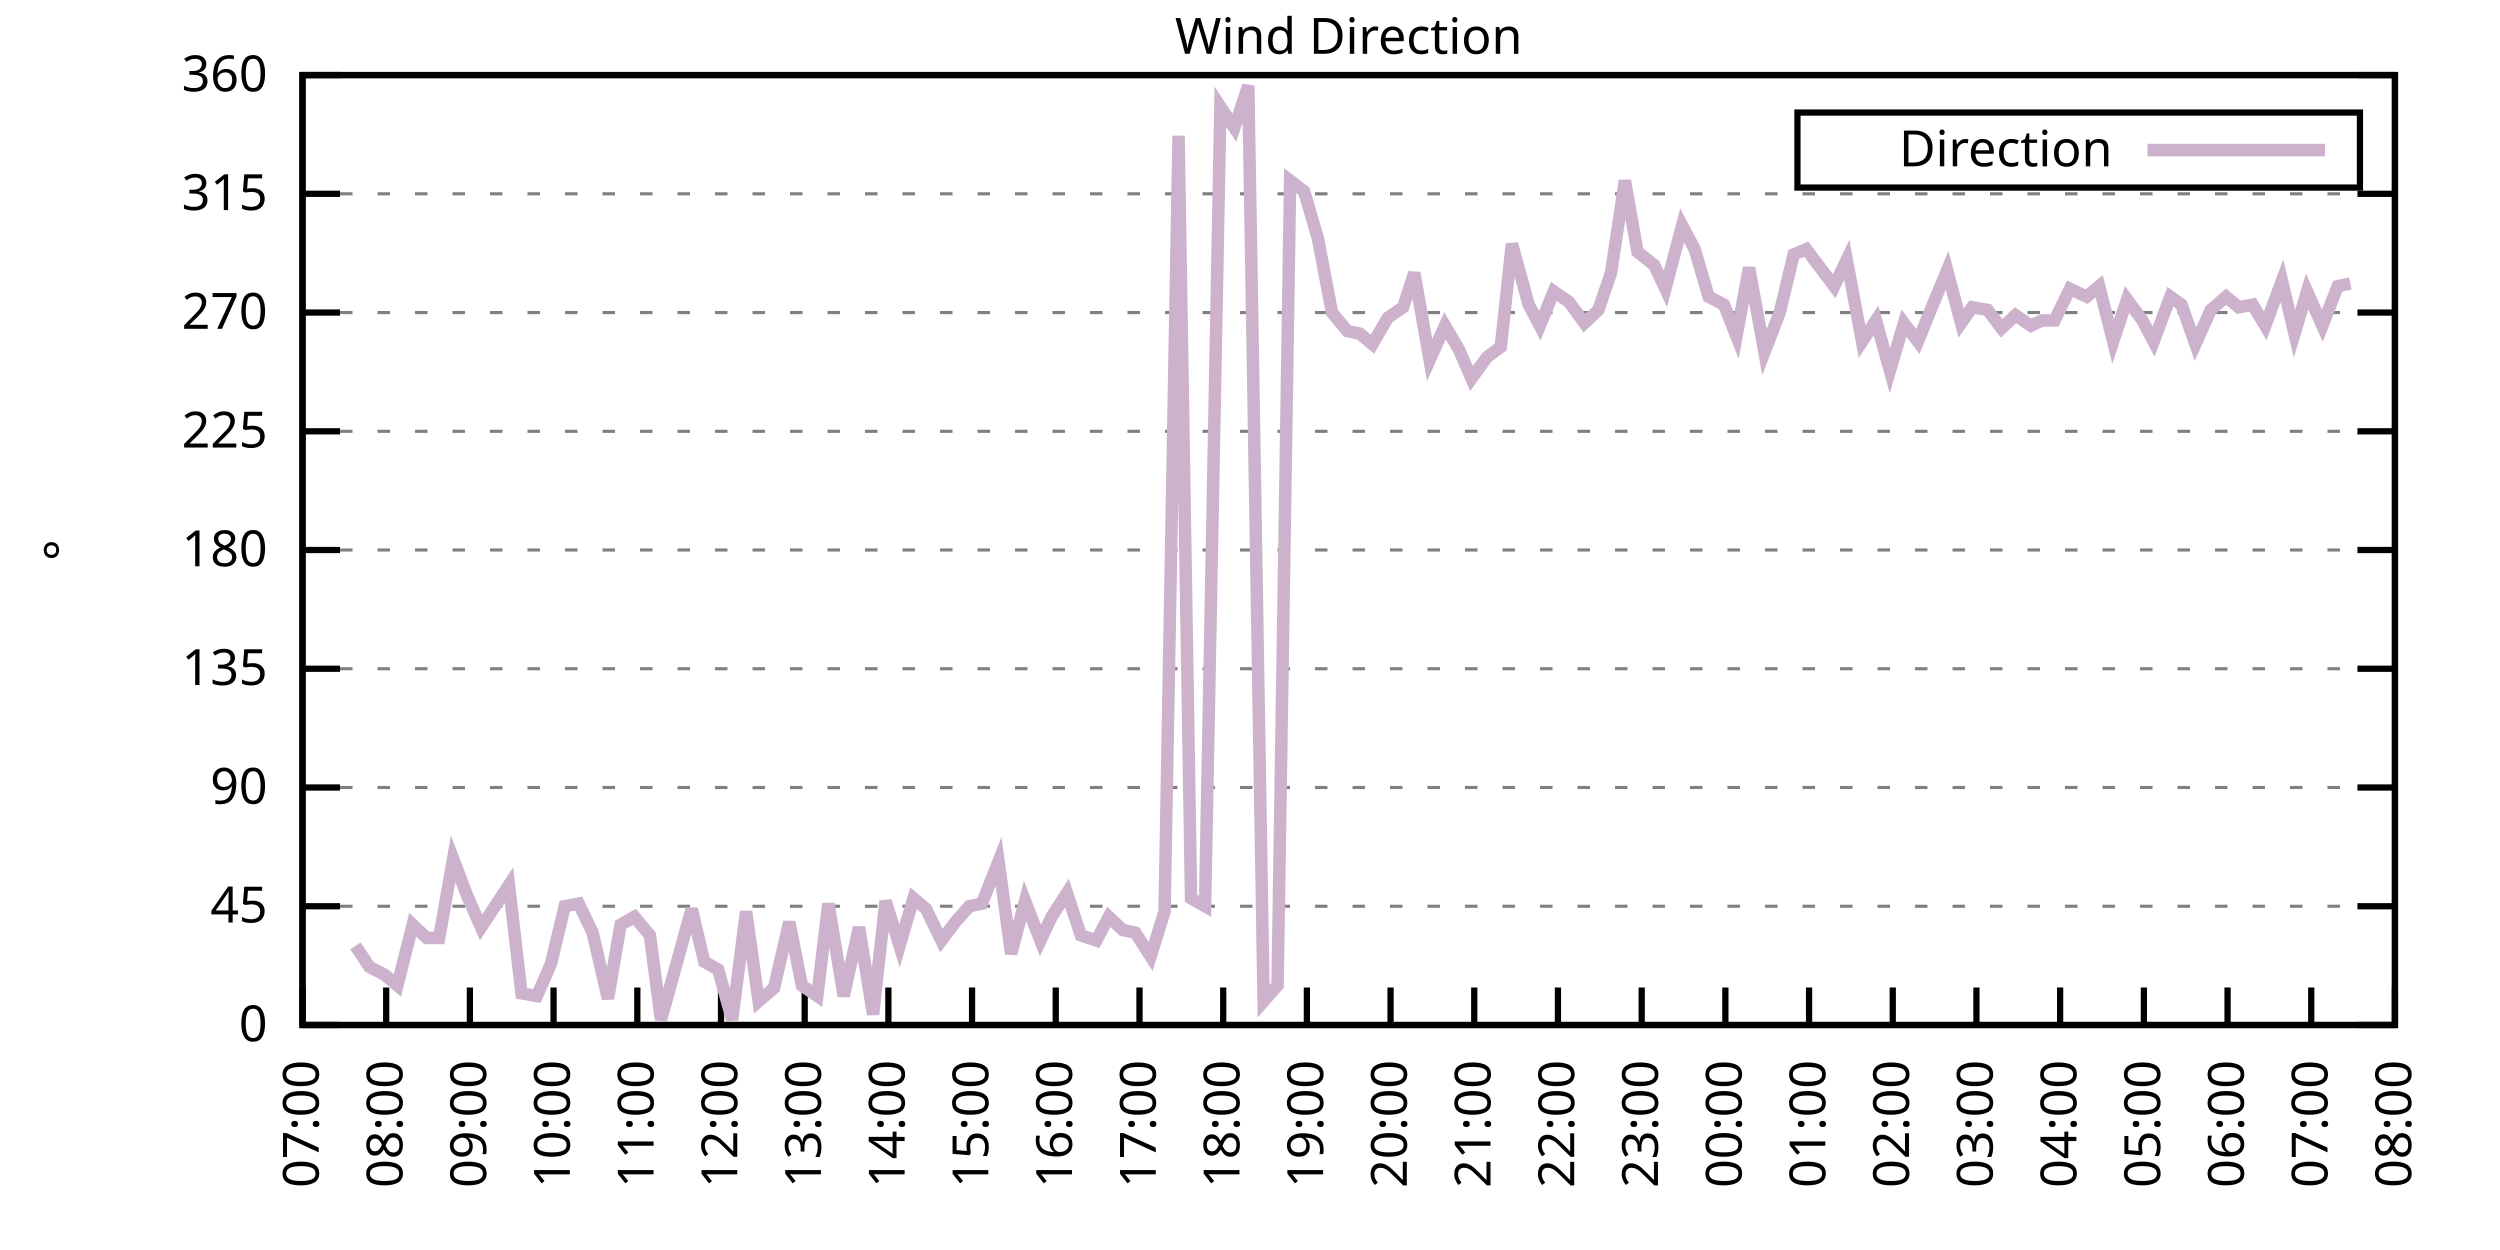
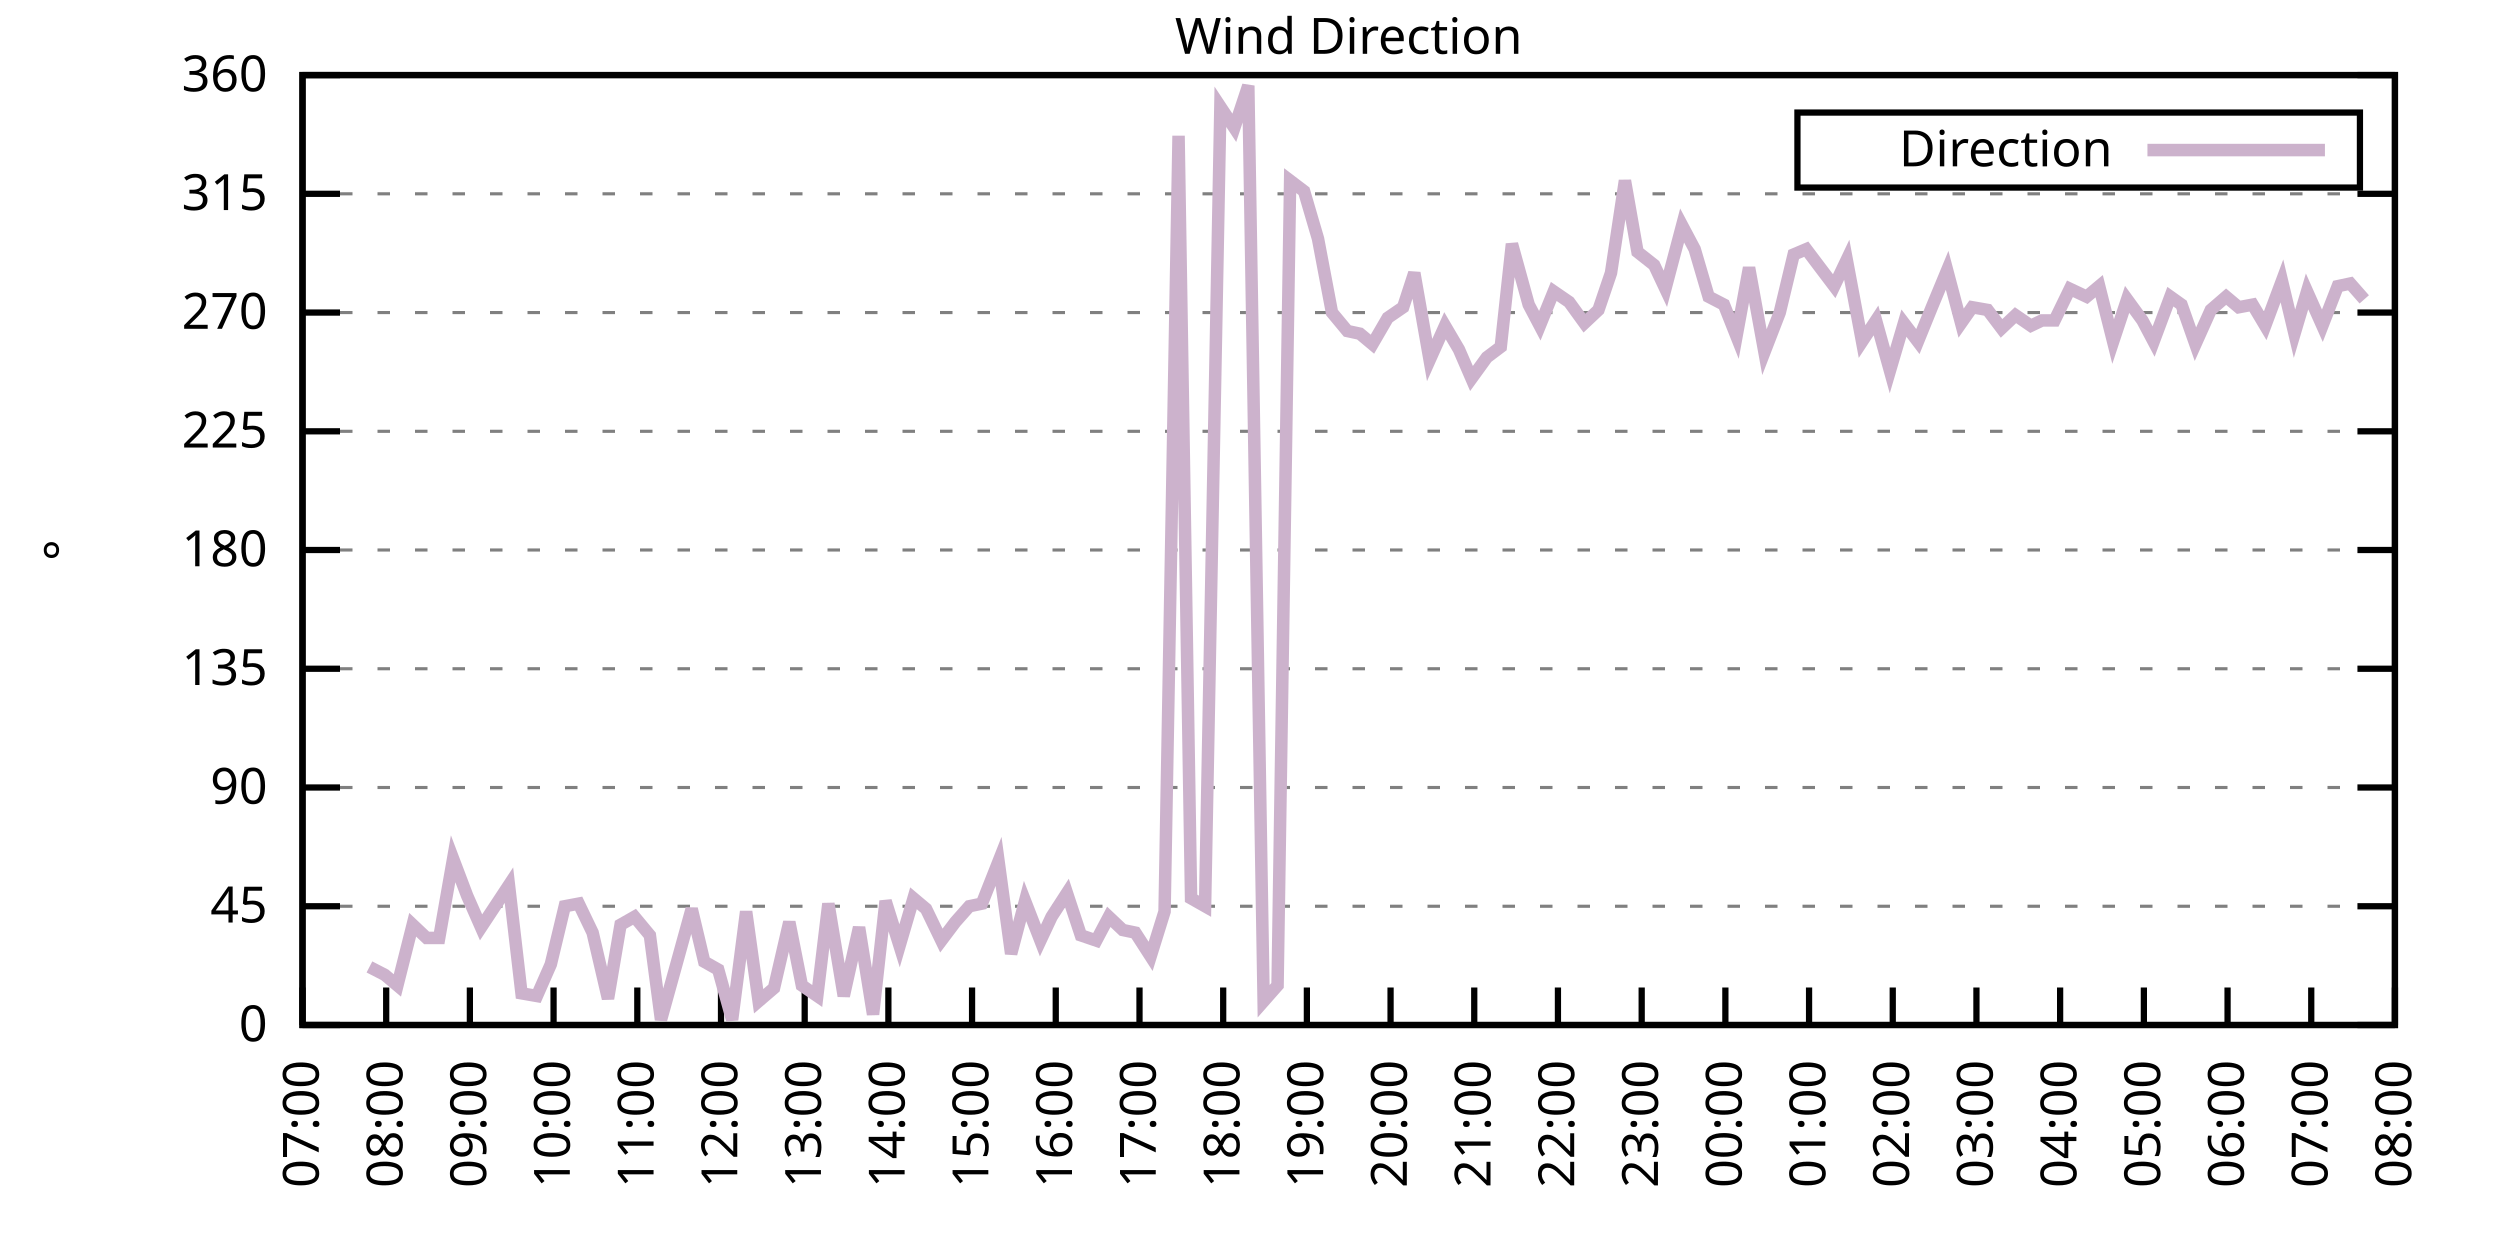
<svg xmlns="http://www.w3.org/2000/svg" xmlns:xlink="http://www.w3.org/1999/xlink" width="400" height="200" viewBox="0 0 400 200">
  <g id="gnuplot_canvas">
    <rect x="0" y="0" width="400" height="200" fill="none" />
    <defs>
      <circle id="gpDot" r="0.5" stroke-width="0.5" stroke="currentColor" />
      <path id="gpPt0" stroke-width="0.333" stroke="currentColor" d="M-1,0 h2 M0,-1 v2" />
      <path id="gpPt1" stroke-width="0.333" stroke="currentColor" d="M-1,-1 L1,1 M1,-1 L-1,1" />
      <path id="gpPt2" stroke-width="0.333" stroke="currentColor" d="M-1,0 L1,0 M0,-1 L0,1 M-1,-1 L1,1 M-1,1 L1,-1" />
      <rect id="gpPt3" stroke-width="0.333" stroke="currentColor" x="-1" y="-1" width="2" height="2" />
      <rect id="gpPt4" stroke-width="0.333" stroke="currentColor" fill="currentColor" x="-1" y="-1" width="2" height="2" />
      <circle id="gpPt5" stroke-width="0.333" stroke="currentColor" cx="0" cy="0" r="1" />
      <use xlink:href="#gpPt5" id="gpPt6" fill="currentColor" stroke="none" />
      <path id="gpPt7" stroke-width="0.333" stroke="currentColor" d="M0,-1.33 L-1.33,0.67 L1.33,0.67 z" />
      <use xlink:href="#gpPt7" id="gpPt8" fill="currentColor" stroke="none" />
      <use xlink:href="#gpPt7" id="gpPt9" stroke="currentColor" transform="rotate(180)" />
      <use xlink:href="#gpPt9" id="gpPt10" fill="currentColor" stroke="none" />
      <use xlink:href="#gpPt3" id="gpPt11" stroke="currentColor" transform="rotate(45)" />
      <use xlink:href="#gpPt11" id="gpPt12" fill="currentColor" stroke="none" />
      <path id="gpPt13" stroke-width="0.333" stroke="currentColor" d="M0,1.330 L1.265,0.411 L0.782,-1.067 L-0.782,-1.076 L-1.265,0.411 z" />
      <use xlink:href="#gpPt13" id="gpPt14" fill="currentColor" stroke="none" />
      <filter id="textbox" filterUnits="objectBoundingBox" x="0" y="0" height="1" width="1">
        <feFlood flood-color="white" flood-opacity="1" result="bgnd" />
        <feComposite in="SourceGraphic" in2="bgnd" operator="atop" />
      </filter>
      <filter id="greybox" filterUnits="objectBoundingBox" x="0" y="0" height="1" width="1">
        <feFlood flood-color="lightgrey" flood-opacity="1" result="grey" />
        <feComposite in="SourceGraphic" in2="grey" operator="atop" />
      </filter>
    </defs>
    <g fill="none" color="white" stroke="currentColor" stroke-width="1.00" stroke-linecap="butt" stroke-linejoin="miter">
</g>
    <g fill="none" color="black" stroke="currentColor" stroke-width="1.00" stroke-linecap="butt" stroke-linejoin="miter">
      <g stroke="none" shape-rendering="crispEdges">
        <polygon fill="rgb(255, 255, 255)" points="48.40,164.00 383.18,164.00 383.18,12.02 48.40,12.02 " />
      </g>
    </g>
    <g fill="none" color="black" stroke="currentColor" stroke-width="1.00" stroke-linecap="butt" stroke-linejoin="miter">
</g>
    <g fill="none" color="black" stroke="black" stroke-width="0.50" stroke-linecap="butt" stroke-linejoin="miter">
</g>
    <g fill="none" color="gray" stroke="currentColor" stroke-width="0.50" stroke-linecap="butt" stroke-linejoin="miter">
      <path stroke="gray" stroke-dasharray="2,4" class="gridline" d="M48.40,164.00 L383.19,164.00  " />
    </g>
    <g fill="none" color="gray" stroke="gray" stroke-width="1.00" stroke-linecap="butt" stroke-linejoin="miter">
</g>
    <g fill="none" color="black" stroke="currentColor" stroke-width="1.00" stroke-linecap="butt" stroke-linejoin="miter">
      <path stroke="black" d="M48.40,164.00 L54.40,164.00 M383.19,164.00 L377.19,164.00  " />
      <g transform="translate(42.80,166.60)" stroke="none" fill="black" font-family="Sans" font-size="8.00" text-anchor="end">
        <text>
          <tspan font-family="Sans"> 0</tspan>
        </text>
      </g>
    </g>
    <g fill="none" color="black" stroke="currentColor" stroke-width="1.00" stroke-linecap="butt" stroke-linejoin="miter">
</g>
    <g fill="none" color="black" stroke="black" stroke-width="0.50" stroke-linecap="butt" stroke-linejoin="miter">
</g>
    <g fill="none" color="gray" stroke="currentColor" stroke-width="0.50" stroke-linecap="butt" stroke-linejoin="miter">
      <path stroke="gray" stroke-dasharray="2,4" class="gridline" d="M48.40,145.00 L383.19,145.00  " />
    </g>
    <g fill="none" color="gray" stroke="gray" stroke-width="1.00" stroke-linecap="butt" stroke-linejoin="miter">
</g>
    <g fill="none" color="black" stroke="currentColor" stroke-width="1.00" stroke-linecap="butt" stroke-linejoin="miter">
      <path stroke="black" d="M48.40,145.00 L54.40,145.00 M383.19,145.00 L377.19,145.00  " />
      <g transform="translate(42.80,147.60)" stroke="none" fill="black" font-family="Sans" font-size="8.00" text-anchor="end">
        <text>
          <tspan font-family="Sans"> 45</tspan>
        </text>
      </g>
    </g>
    <g fill="none" color="black" stroke="currentColor" stroke-width="1.00" stroke-linecap="butt" stroke-linejoin="miter">
</g>
    <g fill="none" color="black" stroke="black" stroke-width="0.50" stroke-linecap="butt" stroke-linejoin="miter">
</g>
    <g fill="none" color="gray" stroke="currentColor" stroke-width="0.50" stroke-linecap="butt" stroke-linejoin="miter">
      <path stroke="gray" stroke-dasharray="2,4" class="gridline" d="M48.40,126.00 L383.19,126.00  " />
    </g>
    <g fill="none" color="gray" stroke="gray" stroke-width="1.00" stroke-linecap="butt" stroke-linejoin="miter">
</g>
    <g fill="none" color="black" stroke="currentColor" stroke-width="1.00" stroke-linecap="butt" stroke-linejoin="miter">
      <path stroke="black" d="M48.40,126.00 L54.40,126.00 M383.19,126.00 L377.19,126.00  " />
      <g transform="translate(42.80,128.60)" stroke="none" fill="black" font-family="Sans" font-size="8.00" text-anchor="end">
        <text>
          <tspan font-family="Sans"> 90</tspan>
        </text>
      </g>
    </g>
    <g fill="none" color="black" stroke="currentColor" stroke-width="1.00" stroke-linecap="butt" stroke-linejoin="miter">
</g>
    <g fill="none" color="black" stroke="black" stroke-width="0.50" stroke-linecap="butt" stroke-linejoin="miter">
</g>
    <g fill="none" color="gray" stroke="currentColor" stroke-width="0.50" stroke-linecap="butt" stroke-linejoin="miter">
      <path stroke="gray" stroke-dasharray="2,4" class="gridline" d="M48.40,107.00 L383.19,107.00  " />
    </g>
    <g fill="none" color="gray" stroke="gray" stroke-width="1.00" stroke-linecap="butt" stroke-linejoin="miter">
</g>
    <g fill="none" color="black" stroke="currentColor" stroke-width="1.00" stroke-linecap="butt" stroke-linejoin="miter">
      <path stroke="black" d="M48.40,107.00 L54.40,107.00 M383.19,107.00 L377.19,107.00  " />
      <g transform="translate(42.80,109.60)" stroke="none" fill="black" font-family="Sans" font-size="8.00" text-anchor="end">
        <text>
          <tspan font-family="Sans"> 135</tspan>
        </text>
      </g>
    </g>
    <g fill="none" color="black" stroke="currentColor" stroke-width="1.00" stroke-linecap="butt" stroke-linejoin="miter">
</g>
    <g fill="none" color="black" stroke="black" stroke-width="0.50" stroke-linecap="butt" stroke-linejoin="miter">
</g>
    <g fill="none" color="gray" stroke="currentColor" stroke-width="0.50" stroke-linecap="butt" stroke-linejoin="miter">
      <path stroke="gray" stroke-dasharray="2,4" class="gridline" d="M48.40,88.00 L383.19,88.00  " />
    </g>
    <g fill="none" color="gray" stroke="gray" stroke-width="1.00" stroke-linecap="butt" stroke-linejoin="miter">
</g>
    <g fill="none" color="black" stroke="currentColor" stroke-width="1.00" stroke-linecap="butt" stroke-linejoin="miter">
      <path stroke="black" d="M48.40,88.00 L54.40,88.00 M383.19,88.00 L377.19,88.00  " />
      <g transform="translate(42.80,90.60)" stroke="none" fill="black" font-family="Sans" font-size="8.00" text-anchor="end">
        <text>
          <tspan font-family="Sans"> 180</tspan>
        </text>
      </g>
    </g>
    <g fill="none" color="black" stroke="currentColor" stroke-width="1.00" stroke-linecap="butt" stroke-linejoin="miter">
</g>
    <g fill="none" color="black" stroke="black" stroke-width="0.50" stroke-linecap="butt" stroke-linejoin="miter">
</g>
    <g fill="none" color="gray" stroke="currentColor" stroke-width="0.50" stroke-linecap="butt" stroke-linejoin="miter">
      <path stroke="gray" stroke-dasharray="2,4" class="gridline" d="M48.40,69.01 L383.19,69.01  " />
    </g>
    <g fill="none" color="gray" stroke="gray" stroke-width="1.00" stroke-linecap="butt" stroke-linejoin="miter">
</g>
    <g fill="none" color="black" stroke="currentColor" stroke-width="1.00" stroke-linecap="butt" stroke-linejoin="miter">
      <path stroke="black" d="M48.40,69.01 L54.40,69.01 M383.19,69.01 L377.19,69.01  " />
      <g transform="translate(42.80,71.61)" stroke="none" fill="black" font-family="Sans" font-size="8.00" text-anchor="end">
        <text>
          <tspan font-family="Sans"> 225</tspan>
        </text>
      </g>
    </g>
    <g fill="none" color="black" stroke="currentColor" stroke-width="1.00" stroke-linecap="butt" stroke-linejoin="miter">
</g>
    <g fill="none" color="black" stroke="black" stroke-width="0.50" stroke-linecap="butt" stroke-linejoin="miter">
</g>
    <g fill="none" color="gray" stroke="currentColor" stroke-width="0.50" stroke-linecap="butt" stroke-linejoin="miter">
      <path stroke="gray" stroke-dasharray="2,4" class="gridline" d="M48.40,50.01 L383.19,50.01  " />
    </g>
    <g fill="none" color="gray" stroke="gray" stroke-width="1.00" stroke-linecap="butt" stroke-linejoin="miter">
</g>
    <g fill="none" color="black" stroke="currentColor" stroke-width="1.00" stroke-linecap="butt" stroke-linejoin="miter">
      <path stroke="black" d="M48.40,50.01 L54.40,50.01 M383.19,50.01 L377.19,50.01  " />
      <g transform="translate(42.80,52.61)" stroke="none" fill="black" font-family="Sans" font-size="8.00" text-anchor="end">
        <text>
          <tspan font-family="Sans"> 270</tspan>
        </text>
      </g>
    </g>
    <g fill="none" color="black" stroke="currentColor" stroke-width="1.00" stroke-linecap="butt" stroke-linejoin="miter">
</g>
    <g fill="none" color="black" stroke="black" stroke-width="0.50" stroke-linecap="butt" stroke-linejoin="miter">
</g>
    <g fill="none" color="gray" stroke="currentColor" stroke-width="0.50" stroke-linecap="butt" stroke-linejoin="miter">
      <path stroke="gray" stroke-dasharray="2,4" class="gridline" d="M48.40,31.01 L383.19,31.01  " />
    </g>
    <g fill="none" color="gray" stroke="gray" stroke-width="1.00" stroke-linecap="butt" stroke-linejoin="miter">
</g>
    <g fill="none" color="black" stroke="currentColor" stroke-width="1.00" stroke-linecap="butt" stroke-linejoin="miter">
      <path stroke="black" d="M48.40,31.01 L54.40,31.01 M383.19,31.01 L377.19,31.01  " />
      <g transform="translate(42.80,33.61)" stroke="none" fill="black" font-family="Sans" font-size="8.00" text-anchor="end">
        <text>
          <tspan font-family="Sans"> 315</tspan>
        </text>
      </g>
    </g>
    <g fill="none" color="black" stroke="currentColor" stroke-width="1.00" stroke-linecap="butt" stroke-linejoin="miter">
</g>
    <g fill="none" color="black" stroke="black" stroke-width="0.50" stroke-linecap="butt" stroke-linejoin="miter">
</g>
    <g fill="none" color="gray" stroke="currentColor" stroke-width="0.50" stroke-linecap="butt" stroke-linejoin="miter">
      <path stroke="gray" stroke-dasharray="2,4" class="gridline" d="M48.40,12.01 L383.19,12.01  " />
    </g>
    <g fill="none" color="gray" stroke="gray" stroke-width="1.00" stroke-linecap="butt" stroke-linejoin="miter">
</g>
    <g fill="none" color="black" stroke="currentColor" stroke-width="1.00" stroke-linecap="butt" stroke-linejoin="miter">
      <path stroke="black" d="M48.40,12.01 L54.40,12.01 M383.19,12.01 L377.19,12.01  " />
      <g transform="translate(42.80,14.61)" stroke="none" fill="black" font-family="Sans" font-size="8.00" text-anchor="end">
        <text>
          <tspan font-family="Sans"> 360</tspan>
        </text>
      </g>
    </g>
    <g fill="none" color="black" stroke="currentColor" stroke-width="1.00" stroke-linecap="butt" stroke-linejoin="miter">
      <path stroke="black" d="M48.40,164.00 L48.40,158.00  " />
      <g transform="translate(51.00,169.60) rotate(270.00)" stroke="none" fill="black" font-family="Sans" font-size="8.00" text-anchor="end">
        <text>
          <tspan font-family="Sans">07:00</tspan>
        </text>
      </g>
    </g>
    <g fill="none" color="black" stroke="currentColor" stroke-width="1.00" stroke-linecap="butt" stroke-linejoin="miter">
      <path stroke="black" d="M61.79,164.00 L61.79,158.00  " />
      <g transform="translate(64.39,169.60) rotate(270.00)" stroke="none" fill="black" font-family="Sans" font-size="8.00" text-anchor="end">
        <text>
          <tspan font-family="Sans">08:00</tspan>
        </text>
      </g>
    </g>
    <g fill="none" color="black" stroke="currentColor" stroke-width="1.00" stroke-linecap="butt" stroke-linejoin="miter">
      <path stroke="black" d="M75.18,164.00 L75.18,158.00  " />
      <g transform="translate(77.78,169.60) rotate(270.00)" stroke="none" fill="black" font-family="Sans" font-size="8.00" text-anchor="end">
        <text>
          <tspan font-family="Sans">09:00</tspan>
        </text>
      </g>
    </g>
    <g fill="none" color="black" stroke="currentColor" stroke-width="1.00" stroke-linecap="butt" stroke-linejoin="miter">
      <path stroke="black" d="M88.57,164.00 L88.57,158.00  " />
      <g transform="translate(91.17,169.60) rotate(270.00)" stroke="none" fill="black" font-family="Sans" font-size="8.00" text-anchor="end">
        <text>
          <tspan font-family="Sans">10:00</tspan>
        </text>
      </g>
    </g>
    <g fill="none" color="black" stroke="currentColor" stroke-width="1.00" stroke-linecap="butt" stroke-linejoin="miter">
      <path stroke="black" d="M101.97,164.00 L101.97,158.00  " />
      <g transform="translate(104.57,169.60) rotate(270.00)" stroke="none" fill="black" font-family="Sans" font-size="8.00" text-anchor="end">
        <text>
          <tspan font-family="Sans">11:00</tspan>
        </text>
      </g>
    </g>
    <g fill="none" color="black" stroke="currentColor" stroke-width="1.00" stroke-linecap="butt" stroke-linejoin="miter">
      <path stroke="black" d="M115.36,164.00 L115.36,158.00  " />
      <g transform="translate(117.96,169.60) rotate(270.00)" stroke="none" fill="black" font-family="Sans" font-size="8.00" text-anchor="end">
        <text>
          <tspan font-family="Sans">12:00</tspan>
        </text>
      </g>
    </g>
    <g fill="none" color="black" stroke="currentColor" stroke-width="1.00" stroke-linecap="butt" stroke-linejoin="miter">
      <path stroke="black" d="M128.75,164.00 L128.75,158.00  " />
      <g transform="translate(131.35,169.60) rotate(270.00)" stroke="none" fill="black" font-family="Sans" font-size="8.00" text-anchor="end">
        <text>
          <tspan font-family="Sans">13:00</tspan>
        </text>
      </g>
    </g>
    <g fill="none" color="black" stroke="currentColor" stroke-width="1.00" stroke-linecap="butt" stroke-linejoin="miter">
      <path stroke="black" d="M142.14,164.00 L142.14,158.00  " />
      <g transform="translate(144.74,169.60) rotate(270.00)" stroke="none" fill="black" font-family="Sans" font-size="8.00" text-anchor="end">
        <text>
          <tspan font-family="Sans">14:00</tspan>
        </text>
      </g>
    </g>
    <g fill="none" color="black" stroke="currentColor" stroke-width="1.00" stroke-linecap="butt" stroke-linejoin="miter">
      <path stroke="black" d="M155.53,164.00 L155.53,158.00  " />
      <g transform="translate(158.13,169.60) rotate(270.00)" stroke="none" fill="black" font-family="Sans" font-size="8.00" text-anchor="end">
        <text>
          <tspan font-family="Sans">15:00</tspan>
        </text>
      </g>
    </g>
    <g fill="none" color="black" stroke="currentColor" stroke-width="1.00" stroke-linecap="butt" stroke-linejoin="miter">
      <path stroke="black" d="M168.92,164.00 L168.92,158.00  " />
      <g transform="translate(171.52,169.60) rotate(270.00)" stroke="none" fill="black" font-family="Sans" font-size="8.00" text-anchor="end">
        <text>
          <tspan font-family="Sans">16:00</tspan>
        </text>
      </g>
    </g>
    <g fill="none" color="black" stroke="currentColor" stroke-width="1.00" stroke-linecap="butt" stroke-linejoin="miter">
      <path stroke="black" d="M182.32,164.00 L182.32,158.00  " />
      <g transform="translate(184.92,169.60) rotate(270.00)" stroke="none" fill="black" font-family="Sans" font-size="8.00" text-anchor="end">
        <text>
          <tspan font-family="Sans">17:00</tspan>
        </text>
      </g>
    </g>
    <g fill="none" color="black" stroke="currentColor" stroke-width="1.00" stroke-linecap="butt" stroke-linejoin="miter">
      <path stroke="black" d="M195.71,164.00 L195.71,158.00  " />
      <g transform="translate(198.31,169.60) rotate(270.00)" stroke="none" fill="black" font-family="Sans" font-size="8.00" text-anchor="end">
        <text>
          <tspan font-family="Sans">18:00</tspan>
        </text>
      </g>
    </g>
    <g fill="none" color="black" stroke="currentColor" stroke-width="1.00" stroke-linecap="butt" stroke-linejoin="miter">
      <path stroke="black" d="M209.10,164.00 L209.10,158.00  " />
      <g transform="translate(211.70,169.60) rotate(270.00)" stroke="none" fill="black" font-family="Sans" font-size="8.00" text-anchor="end">
        <text>
          <tspan font-family="Sans">19:00</tspan>
        </text>
      </g>
    </g>
    <g fill="none" color="black" stroke="currentColor" stroke-width="1.00" stroke-linecap="butt" stroke-linejoin="miter">
      <path stroke="black" d="M222.49,164.00 L222.49,158.00  " />
      <g transform="translate(225.09,169.60) rotate(270.00)" stroke="none" fill="black" font-family="Sans" font-size="8.00" text-anchor="end">
        <text>
          <tspan font-family="Sans">20:00</tspan>
        </text>
      </g>
    </g>
    <g fill="none" color="black" stroke="currentColor" stroke-width="1.00" stroke-linecap="butt" stroke-linejoin="miter">
      <path stroke="black" d="M235.88,164.00 L235.88,158.00  " />
      <g transform="translate(238.48,169.60) rotate(270.00)" stroke="none" fill="black" font-family="Sans" font-size="8.00" text-anchor="end">
        <text>
          <tspan font-family="Sans">21:00</tspan>
        </text>
      </g>
    </g>
    <g fill="none" color="black" stroke="currentColor" stroke-width="1.00" stroke-linecap="butt" stroke-linejoin="miter">
      <path stroke="black" d="M249.27,164.00 L249.27,158.00  " />
      <g transform="translate(251.87,169.60) rotate(270.00)" stroke="none" fill="black" font-family="Sans" font-size="8.00" text-anchor="end">
        <text>
          <tspan font-family="Sans">22:00</tspan>
        </text>
      </g>
    </g>
    <g fill="none" color="black" stroke="currentColor" stroke-width="1.00" stroke-linecap="butt" stroke-linejoin="miter">
      <path stroke="black" d="M262.67,164.00 L262.67,158.00  " />
      <g transform="translate(265.27,169.60) rotate(270.00)" stroke="none" fill="black" font-family="Sans" font-size="8.00" text-anchor="end">
        <text>
          <tspan font-family="Sans">23:00</tspan>
        </text>
      </g>
    </g>
    <g fill="none" color="black" stroke="currentColor" stroke-width="1.00" stroke-linecap="butt" stroke-linejoin="miter">
      <path stroke="black" d="M276.06,164.00 L276.06,158.00  " />
      <g transform="translate(278.66,169.60) rotate(270.00)" stroke="none" fill="black" font-family="Sans" font-size="8.00" text-anchor="end">
        <text>
          <tspan font-family="Sans">00:00</tspan>
        </text>
      </g>
    </g>
    <g fill="none" color="black" stroke="currentColor" stroke-width="1.00" stroke-linecap="butt" stroke-linejoin="miter">
      <path stroke="black" d="M289.45,164.00 L289.45,158.00  " />
      <g transform="translate(292.05,169.60) rotate(270.00)" stroke="none" fill="black" font-family="Sans" font-size="8.00" text-anchor="end">
        <text>
          <tspan font-family="Sans">01:00</tspan>
        </text>
      </g>
    </g>
    <g fill="none" color="black" stroke="currentColor" stroke-width="1.00" stroke-linecap="butt" stroke-linejoin="miter">
      <path stroke="black" d="M302.84,164.00 L302.84,158.00  " />
      <g transform="translate(305.44,169.60) rotate(270.00)" stroke="none" fill="black" font-family="Sans" font-size="8.00" text-anchor="end">
        <text>
          <tspan font-family="Sans">02:00</tspan>
        </text>
      </g>
    </g>
    <g fill="none" color="black" stroke="currentColor" stroke-width="1.00" stroke-linecap="butt" stroke-linejoin="miter">
      <path stroke="black" d="M316.23,164.00 L316.23,158.00  " />
      <g transform="translate(318.83,169.60) rotate(270.00)" stroke="none" fill="black" font-family="Sans" font-size="8.00" text-anchor="end">
        <text>
          <tspan font-family="Sans">03:00</tspan>
        </text>
      </g>
    </g>
    <g fill="none" color="black" stroke="currentColor" stroke-width="1.00" stroke-linecap="butt" stroke-linejoin="miter">
      <path stroke="black" d="M329.62,164.00 L329.62,158.00  " />
      <g transform="translate(332.22,169.60) rotate(270.00)" stroke="none" fill="black" font-family="Sans" font-size="8.00" text-anchor="end">
        <text>
          <tspan font-family="Sans">04:00</tspan>
        </text>
      </g>
    </g>
    <g fill="none" color="black" stroke="currentColor" stroke-width="1.00" stroke-linecap="butt" stroke-linejoin="miter">
      <path stroke="black" d="M343.02,164.00 L343.02,158.00  " />
      <g transform="translate(345.62,169.60) rotate(270.00)" stroke="none" fill="black" font-family="Sans" font-size="8.00" text-anchor="end">
        <text>
          <tspan font-family="Sans">05:00</tspan>
        </text>
      </g>
    </g>
    <g fill="none" color="black" stroke="currentColor" stroke-width="1.00" stroke-linecap="butt" stroke-linejoin="miter">
      <path stroke="black" d="M356.41,164.00 L356.41,158.00  " />
      <g transform="translate(359.01,169.60) rotate(270.00)" stroke="none" fill="black" font-family="Sans" font-size="8.00" text-anchor="end">
        <text>
          <tspan font-family="Sans">06:00</tspan>
        </text>
      </g>
    </g>
    <g fill="none" color="black" stroke="currentColor" stroke-width="1.00" stroke-linecap="butt" stroke-linejoin="miter">
      <path stroke="black" d="M369.80,164.00 L369.80,158.00  " />
      <g transform="translate(372.40,169.60) rotate(270.00)" stroke="none" fill="black" font-family="Sans" font-size="8.00" text-anchor="end">
        <text>
          <tspan font-family="Sans">07:00</tspan>
        </text>
      </g>
    </g>
    <g fill="none" color="black" stroke="currentColor" stroke-width="1.00" stroke-linecap="butt" stroke-linejoin="miter">
      <path stroke="black" d="M383.19,164.00 L383.19,158.00  " />
      <g transform="translate(385.79,169.60) rotate(270.00)" stroke="none" fill="black" font-family="Sans" font-size="8.00" text-anchor="end">
        <text>
          <tspan font-family="Sans">08:00</tspan>
        </text>
      </g>
    </g>
    <g fill="none" color="black" stroke="currentColor" stroke-width="1.00" stroke-linecap="butt" stroke-linejoin="miter">
</g>
    <g fill="none" color="black" stroke="currentColor" stroke-width="1.00" stroke-linecap="butt" stroke-linejoin="miter">
      <path stroke="black" d="M48.40,12.01 L48.40,164.00 L383.19,164.00 L383.19,12.01 L48.40,12.01 Z  " />
    </g>
    <g fill="none" color="black" stroke="currentColor" stroke-width="1.00" stroke-linecap="butt" stroke-linejoin="miter">
</g>
    <g fill="none" color="black" stroke="currentColor" stroke-width="1.00" stroke-linecap="butt" stroke-linejoin="miter">
      <path stroke="black" d="M287.59,30.01 L287.59,18.01 L377.59,18.01 L377.59,30.01 L287.59,30.01 Z  " />
    </g>
    <g id="Wind_direction_plot_1">
      <g fill="none" color="white" stroke="black" stroke-width="2.00" stroke-linecap="butt" stroke-linejoin="miter">
</g>
      <g fill="none" color="black" stroke="currentColor" stroke-width="2.00" stroke-linecap="butt" stroke-linejoin="miter">
        <g transform="translate(337.99,26.61)" stroke="none" fill="black" font-family="Sans" font-size="8.00" text-anchor="end">
          <text>
            <tspan font-family="Sans">Direction</tspan>
          </text>
        </g>
      </g>
      <g fill="none" color="black" stroke="currentColor" stroke-width="2.00" stroke-linecap="butt" stroke-linejoin="miter">
-         <path stroke="rgb(204, 178, 204)" d="M343.59,24.01 L371.99,24.01 M56.88,151.33 L59.11,154.71 L61.57,155.98 L63.58,157.67 L66.03,147.96 L68.26,150.07   L70.27,150.07 L72.50,137.40 L74.74,143.31 L76.97,148.38 L79.20,145.00 L81.43,141.62 L83.44,158.93 L85.90,159.36   L88.13,154.29 L90.36,145.00 L92.59,144.58 L94.82,149.22 L97.28,159.78 L99.29,147.96 L101.52,146.69 L103.98,149.65   L105.76,163.16 L108.22,154.29 L110.67,145.42 L112.68,153.87 L114.91,155.13 L117.14,163.16 L119.38,145.85 L121.38,160.20   L123.84,158.09 L126.29,147.53 L128.30,157.67 L130.76,159.36 L132.54,144.58 L135.00,159.36 L137.45,148.38 L139.69,162.31   L141.69,144.16 L143.93,151.33 L146.16,143.73 L148.17,145.42 L150.62,150.49 L152.85,147.53 L155.09,145.00 L157.10,144.58   L159.77,137.82 L161.78,152.60 L164.01,144.16 L166.47,150.49 L168.25,146.69 L170.71,142.89 L172.94,149.65 L175.40,150.49   L177.41,146.69 L179.64,148.80 L181.65,149.22 L184.10,153.02 L186.33,145.85 L188.57,21.72 L190.57,143.73 L192.81,145.00   L195.26,17.08 L197.49,20.45 L199.73,13.70 L202.18,160.20 L204.41,157.67 L206.42,28.90 L208.65,30.59 L210.88,38.19   L213.12,50.01 L215.57,52.96 L217.58,53.39 L219.59,55.07 L222.04,50.85 L224.50,49.16 L226.29,43.67 L228.74,57.61   L231.20,52.12 L233.43,55.92 L235.44,60.56 L237.89,57.18 L240.12,55.50 L241.91,39.03 L244.59,48.74 L246.37,52.12   L248.60,46.63 L251.06,48.32 L253.51,51.70 L255.75,49.59 L257.76,43.67 L259.99,28.90 L262.00,40.30 L264.67,42.41   L266.46,46.21 L269.14,36.08 L271.15,39.87 L273.38,47.47 L275.83,48.74 L277.84,53.81 L279.85,42.83 L282.31,56.34   L284.76,50.01 L286.99,40.72 L289.00,39.87 L291.23,42.83 L293.47,45.79 L295.48,41.56 L297.93,54.65 L300.16,51.27   L302.39,59.30 L304.63,51.70 L306.86,54.65 L309.09,49.16 L311.54,43.25 L313.78,51.70 L315.56,49.16 L318.02,49.59   L320.25,52.54 L322.48,50.43 L324.94,52.12 L326.72,51.27 L328.73,51.27 L331.19,46.21 L333.86,47.47 L335.87,45.79   L338.10,54.65 L340.34,47.90 L342.79,51.27 L344.58,54.65 L347.26,47.47 L349.04,48.74 L351.27,55.07 L353.73,49.59   L356.18,47.47 L358.19,49.16 L360.42,48.74 L362.43,52.12 L365.11,44.94 L367.12,53.39 L369.13,46.63 L371.58,52.12   L374.04,45.79 L376.05,45.36  " />
+         <path stroke="rgb(204, 178, 204)" d="M343.59,24.01 L371.99,24.01 M59.11,154.71 L61.57,155.98 L63.58,157.67 L66.03,147.96 L68.26,150.07 L70.27,150.07   L72.50,137.40 L74.74,143.31 L76.97,148.38 L79.20,145.00 L81.43,141.62 L83.44,158.93 L85.90,159.36 L88.13,154.29   L90.36,145.00 L92.59,144.58 L94.82,149.22 L97.28,159.78 L99.29,147.96 L101.52,146.69 L103.98,149.65 L105.76,163.16   L108.22,154.29 L110.67,145.42 L112.68,153.87 L114.91,155.13 L117.14,163.16 L119.38,145.85 L121.38,160.20 L123.84,158.09   L126.29,147.53 L128.30,157.67 L130.76,159.36 L132.54,144.58 L135.00,159.36 L137.45,148.38 L139.69,162.31 L141.69,144.16   L143.93,151.33 L146.16,143.73 L148.17,145.42 L150.62,150.49 L152.85,147.53 L155.09,145.00 L157.10,144.58 L159.77,137.82   L161.78,152.60 L164.01,144.16 L166.47,150.49 L168.25,146.69 L170.71,142.89 L172.94,149.65 L175.40,150.49 L177.41,146.69   L179.64,148.80 L181.65,149.22 L184.10,153.02 L186.33,145.85 L188.57,21.72 L190.57,143.73 L192.81,145.00 L195.26,17.08   L197.49,20.45 L199.73,13.70 L202.18,160.20 L204.41,157.67 L206.42,28.90 L208.65,30.59 L210.88,38.19 L213.12,50.01   L215.57,52.96 L217.58,53.39 L219.59,55.07 L222.04,50.85 L224.50,49.16 L226.29,43.67 L228.74,57.61 L231.20,52.12   L233.43,55.92 L235.44,60.56 L237.89,57.18 L240.12,55.50 L241.91,39.03 L244.59,48.74 L246.37,52.12 L248.60,46.63   L251.06,48.32 L253.51,51.70 L255.75,49.59 L257.76,43.67 L259.99,28.90 L262.00,40.30 L264.67,42.41 L266.46,46.21   L269.14,36.08 L271.15,39.87 L273.38,47.47 L275.83,48.74 L277.84,53.81 L279.85,42.83 L282.31,56.34 L284.76,50.01   L286.99,40.72 L289.00,39.87 L291.23,42.83 L293.47,45.79 L295.48,41.56 L297.93,54.65 L300.16,51.27 L302.39,59.30   L304.63,51.70 L306.86,54.65 L309.09,49.16 L311.54,43.25 L313.78,51.70 L315.56,49.16 L318.02,49.59 L320.25,52.54   L322.48,50.43 L324.94,52.12 L326.72,51.27 L328.73,51.27 L331.19,46.21 L333.86,47.47 L335.87,45.79 L338.10,54.65   L340.34,47.90 L342.79,51.27 L344.58,54.65 L347.26,47.47 L349.04,48.74 L351.27,55.07 L353.73,49.59 L356.18,47.47   L358.19,49.16 L360.42,48.74 L362.43,52.12 L365.11,44.94 L367.12,53.39 L369.13,46.63 L371.58,52.12 L374.04,45.79   L376.05,45.36 L378.28,47.90  " />
      </g>
    </g>
    <g fill="none" color="black" stroke="currentColor" stroke-width="2.00" stroke-linecap="butt" stroke-linejoin="miter">
</g>
    <g fill="none" color="black" stroke="black" stroke-width="1.00" stroke-linecap="butt" stroke-linejoin="miter">
</g>
    <g fill="none" color="black" stroke="currentColor" stroke-width="1.00" stroke-linecap="butt" stroke-linejoin="miter">
      <path stroke="black" d="M48.40,12.01 L48.40,164.00 L383.19,164.00 L383.19,12.01 L48.40,12.01 Z  " />
      <g transform="translate(12.80,88.01) rotate(270.00)" stroke="none" fill="black" font-family="Sans" font-size="8.00" text-anchor="middle">
        <text>
          <tspan font-family="Sans">°</tspan>
        </text>
      </g>
    </g>
    <g fill="none" color="black" stroke="currentColor" stroke-width="1.00" stroke-linecap="butt" stroke-linejoin="miter">
</g>
    <g fill="none" color="black" stroke="currentColor" stroke-width="1.00" stroke-linecap="butt" stroke-linejoin="miter">
      <g transform="translate(215.79,8.61)" stroke="none" fill="black" font-family="Sans" font-size="8.00" text-anchor="middle">
        <text>
          <tspan font-family="Sans">Wind Direction</tspan>
        </text>
      </g>
    </g>
    <g fill="none" color="black" stroke="currentColor" stroke-width="1.00" stroke-linecap="butt" stroke-linejoin="miter">
</g>
  </g>
</svg>
